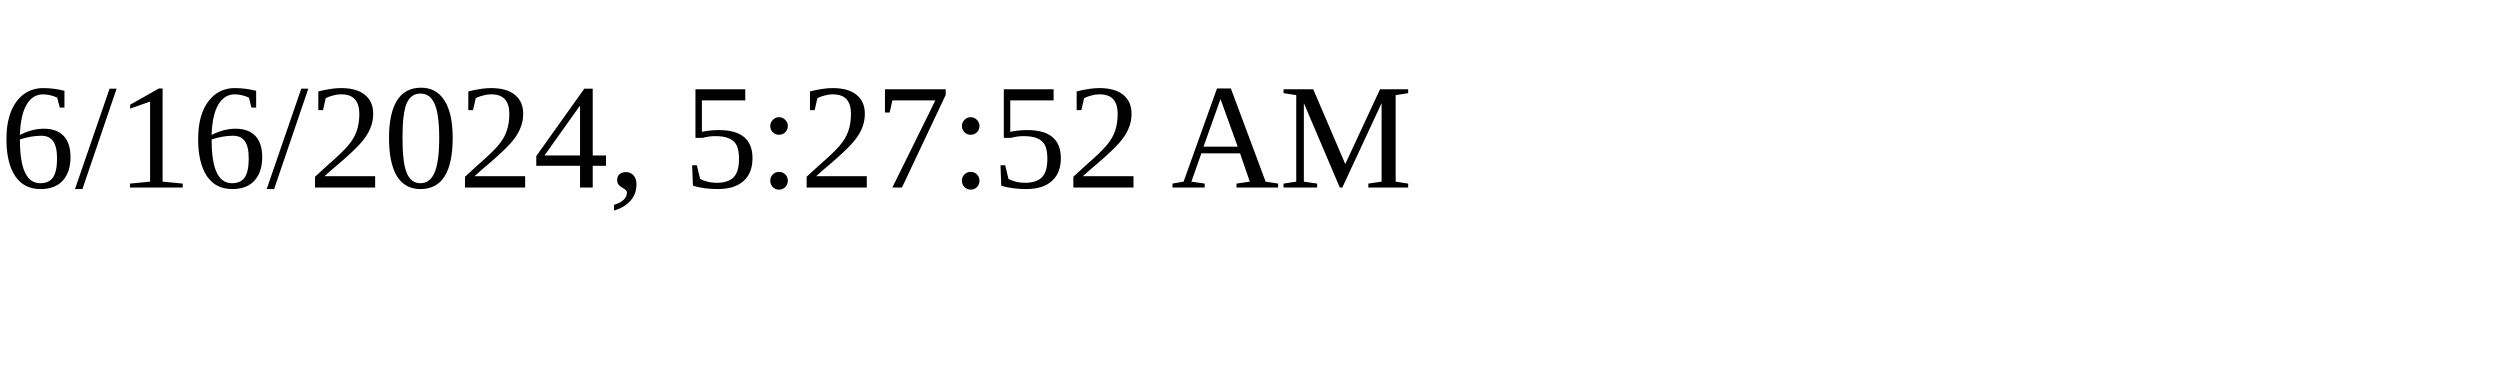
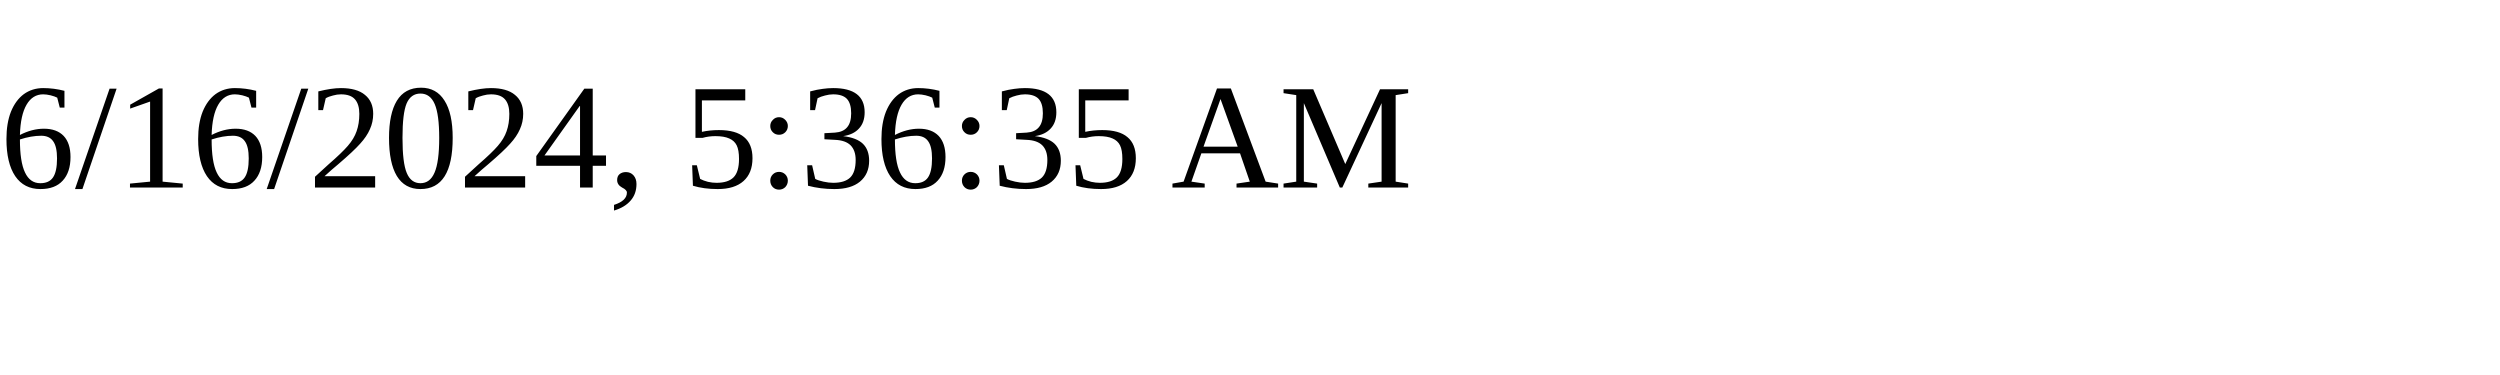
<svg xmlns="http://www.w3.org/2000/svg" height="30" width="200">
-   <text x="0" y="15">6/16/2024, 5:27:52 AM</text>
+   <text x="0" y="15">6/16/2024, 5:36:35 AM</text>
</svg>
